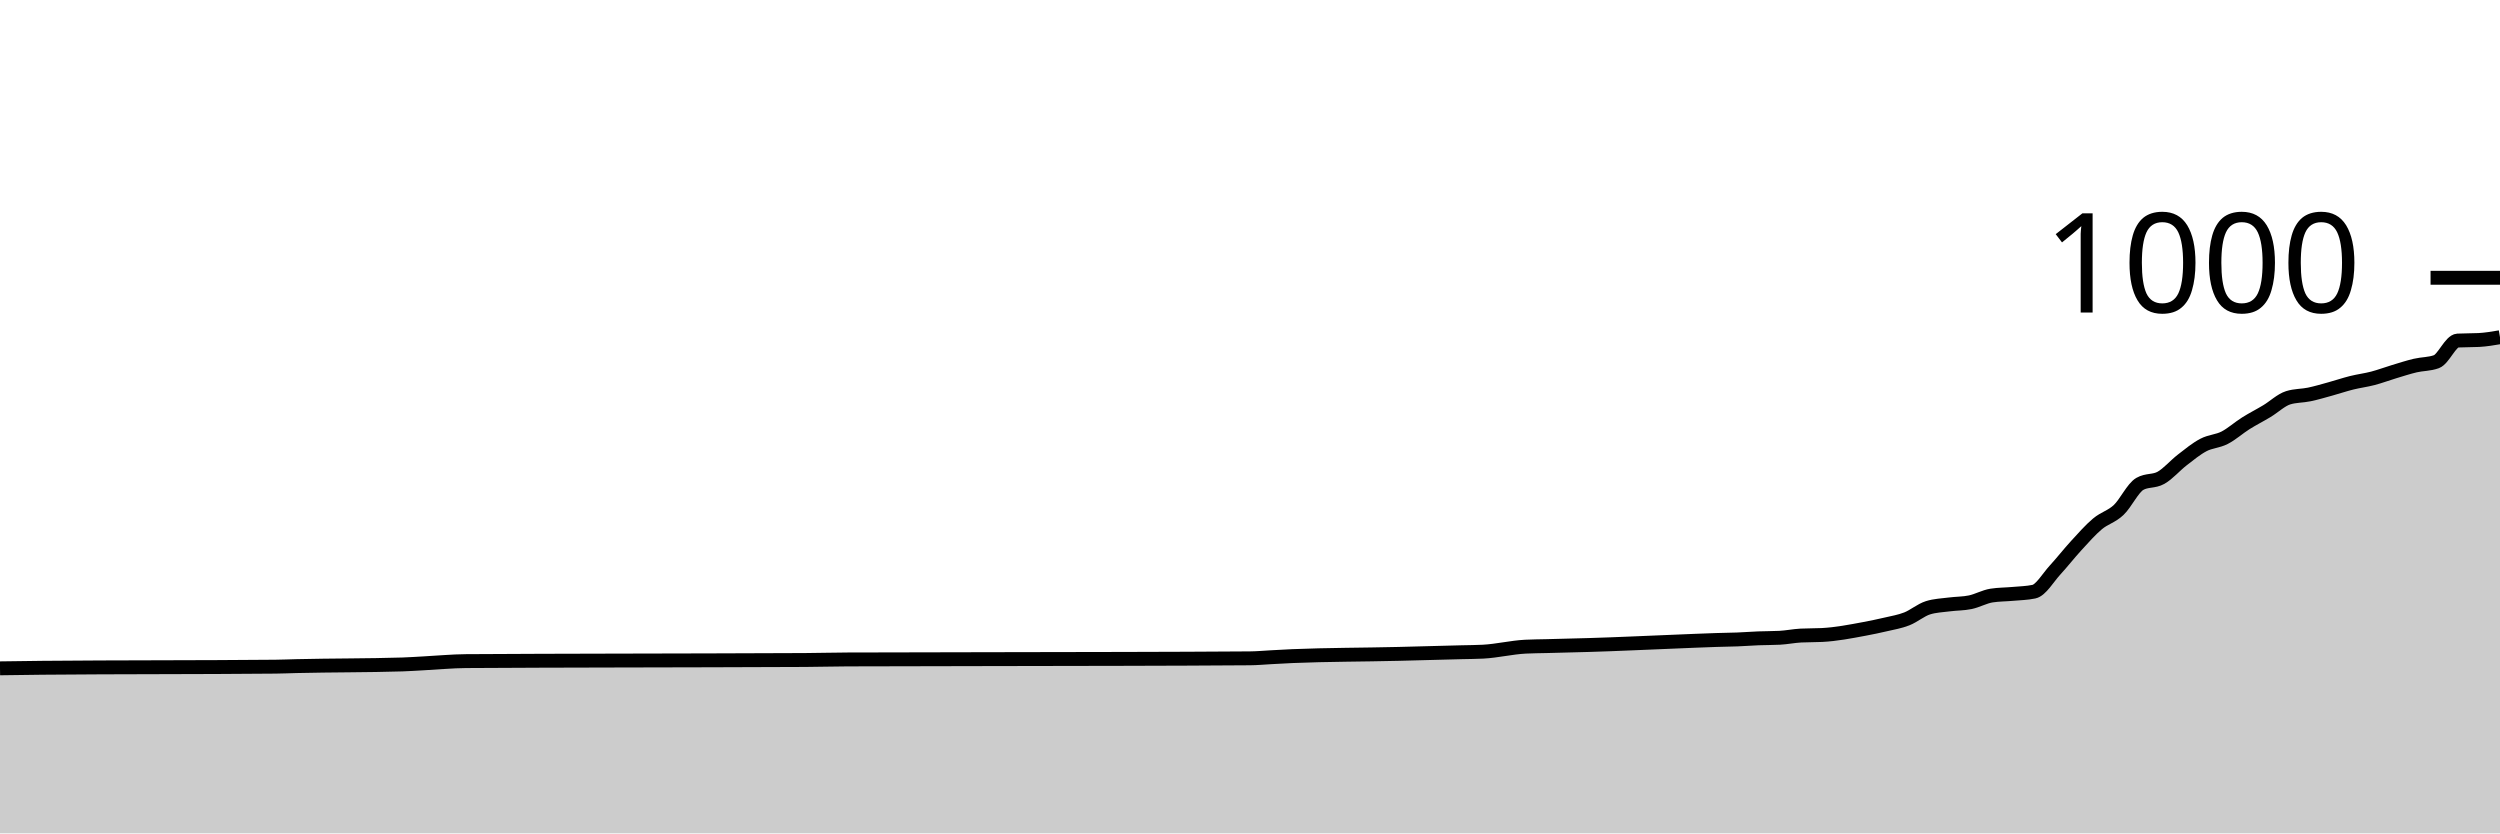
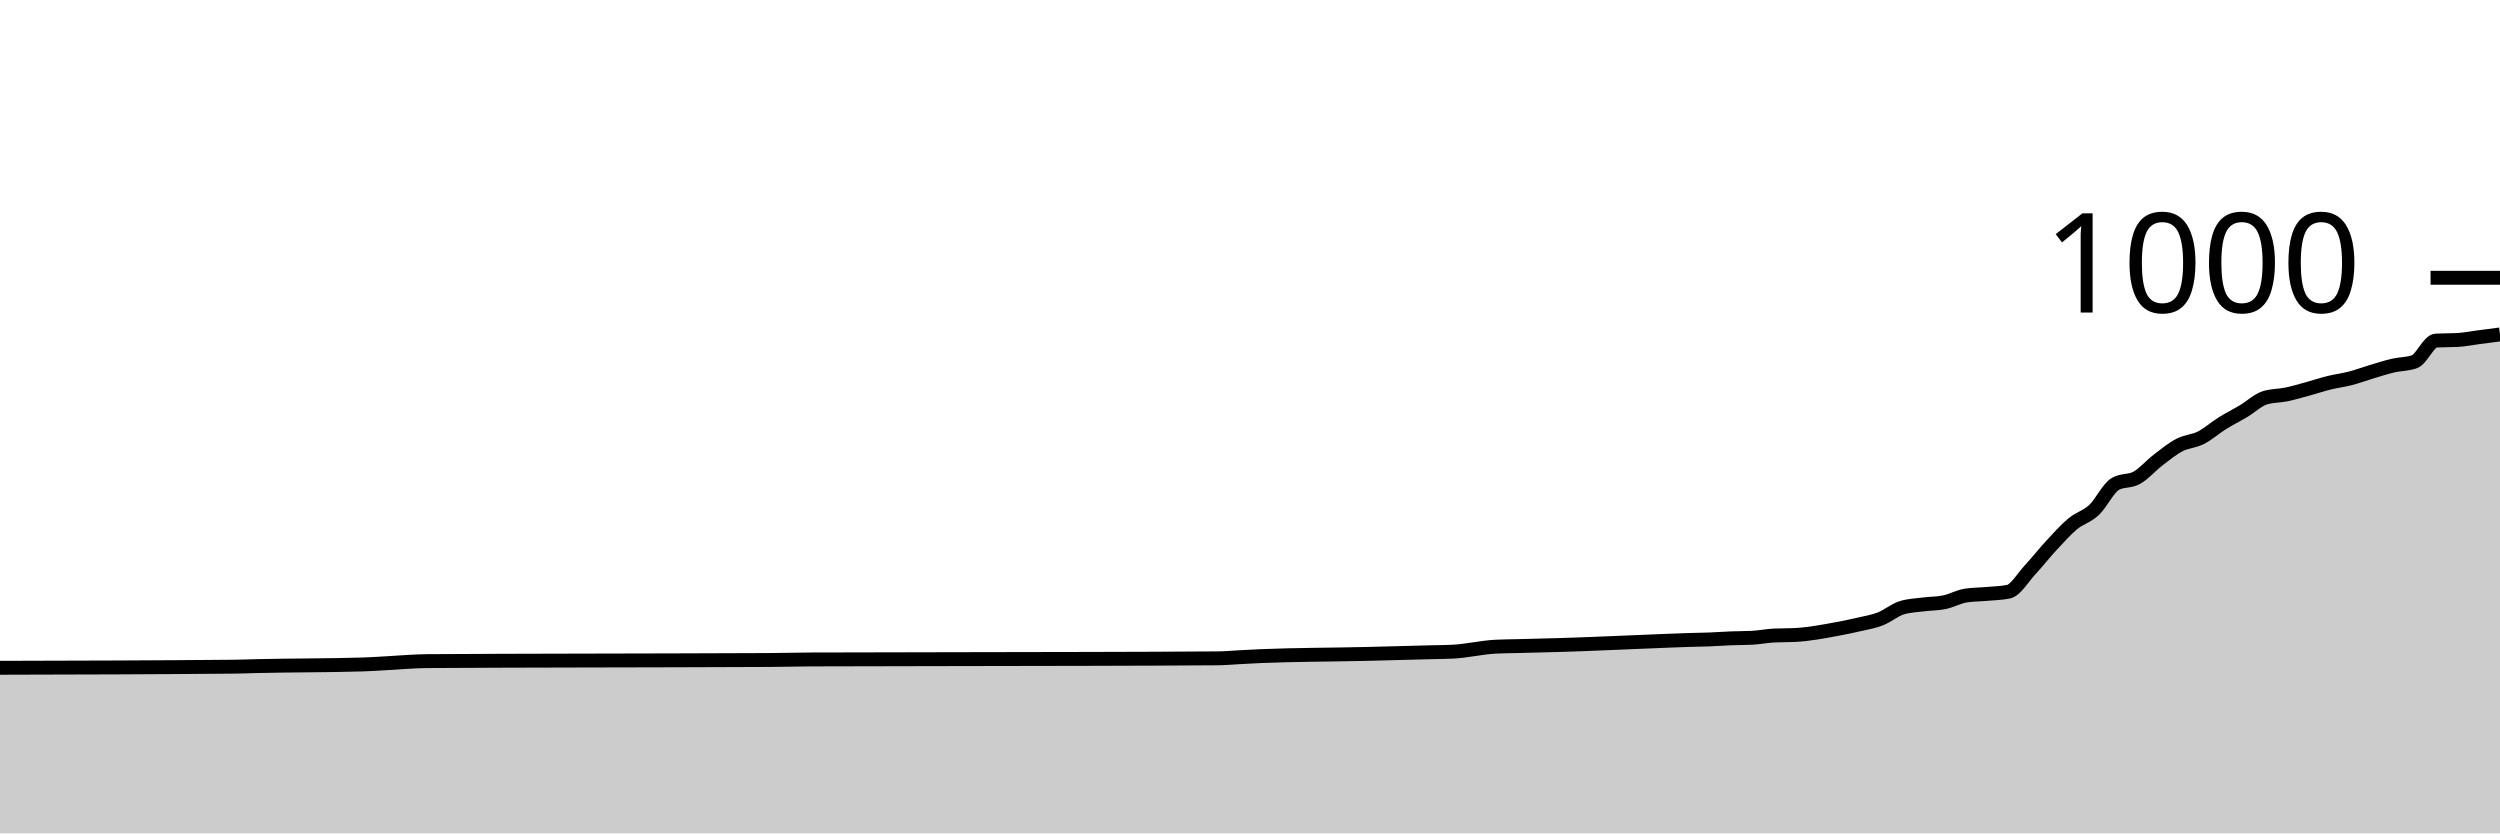
<svg xmlns="http://www.w3.org/2000/svg" viewBox="0 0 180 60">
  <g transform="translate(0,20)">
-     <path class="area" fill="rgba(0, 0, 0, 0.2)" d="M0,28.12C1.017,28.105,2.034,28.09,3.051,28.08C8.644,28.027,14.237,28.053,19.831,28C20.339,27.995,20.847,27.972,21.356,27.96C23.898,27.898,26.441,27.92,28.983,27.84C29.492,27.824,30,27.787,30.508,27.76C31.525,27.707,32.542,27.608,33.559,27.6C37.119,27.573,40.678,27.572,44.237,27.56C48.814,27.545,53.39,27.547,57.966,27.52C58.983,27.514,60,27.484,61.017,27.48C67.627,27.453,74.237,27.464,80.847,27.44C83.898,27.429,86.949,27.427,90,27.4C90.508,27.396,91.017,27.347,91.525,27.32C92.034,27.293,92.542,27.261,93.051,27.24C95.593,27.133,98.136,27.143,100.678,27.08C101.695,27.055,102.712,27.027,103.729,27C104.237,26.987,104.746,26.973,105.254,26.96C105.763,26.947,106.271,26.947,106.78,26.92C107.797,26.867,108.814,26.613,109.831,26.56C110.339,26.533,110.847,26.533,111.356,26.52C111.864,26.507,112.373,26.493,112.881,26.48C113.39,26.467,113.898,26.455,114.407,26.44C116.441,26.381,118.475,26.28,120.508,26.2C121.525,26.16,122.542,26.111,123.559,26.08C124.068,26.064,124.576,26.06,125.085,26.04C125.593,26.02,126.102,25.98,126.61,25.96C127.119,25.94,127.627,25.947,128.136,25.92C128.644,25.893,129.153,25.787,129.661,25.76C130.169,25.733,130.678,25.747,131.186,25.72C132.203,25.667,133.22,25.471,134.237,25.28C134.746,25.184,135.254,25.08,135.763,24.96C136.271,24.84,136.78,24.76,137.288,24.56C137.797,24.36,138.305,23.92,138.814,23.76C139.322,23.6,139.831,23.587,140.339,23.52C140.847,23.453,141.356,23.467,141.864,23.36C142.373,23.253,142.881,22.96,143.39,22.88C143.898,22.8,144.407,22.807,144.915,22.76C145.424,22.713,145.932,22.707,146.441,22.6C146.949,22.493,147.458,21.593,147.966,21.04C148.475,20.487,148.983,19.833,149.492,19.28C150,18.727,150.508,18.147,151.017,17.72C151.525,17.293,152.034,17.2,152.542,16.72C153.051,16.24,153.559,15.133,154.068,14.84C154.576,14.547,155.085,14.687,155.593,14.4C156.102,14.113,156.61,13.513,157.119,13.12C157.627,12.727,158.136,12.307,158.644,12.04C159.153,11.773,159.661,11.78,160.169,11.52C160.678,11.26,161.186,10.8,161.695,10.48C162.203,10.16,162.712,9.907,163.22,9.6C163.729,9.293,164.237,8.8,164.746,8.64C165.254,8.48,165.763,8.507,166.271,8.4C166.78,8.293,167.288,8.14,167.797,8C168.305,7.86,168.814,7.687,169.322,7.56C169.831,7.433,170.339,7.373,170.847,7.24C171.356,7.107,171.864,6.913,172.373,6.76C172.881,6.607,173.39,6.44,173.898,6.32C174.407,6.2,174.915,6.227,175.424,6.04C175.932,5.853,176.441,4.547,176.949,4.52C177.458,4.493,177.966,4.507,178.475,4.48C178.983,4.453,179.492,4.367,180,4.28L180,40C179.492,40,178.983,40,178.475,40C177.966,40,177.458,40,176.949,40C176.441,40,175.932,40,175.424,40C174.915,40,174.407,40,173.898,40C173.39,40,172.881,40,172.373,40C171.864,40,171.356,40,170.847,40C170.339,40,169.831,40,169.322,40C168.814,40,168.305,40,167.797,40C167.288,40,166.78,40,166.271,40C165.763,40,165.254,40,164.746,40C164.237,40,163.729,40,163.22,40C162.712,40,162.203,40,161.695,40C161.186,40,160.678,40,160.169,40C159.661,40,159.153,40,158.644,40C158.136,40,157.627,40,157.119,40C156.61,40,156.102,40,155.593,40C155.085,40,154.576,40,154.068,40C153.559,40,153.051,40,152.542,40C152.034,40,151.525,40,151.017,40C150.508,40,150,40,149.492,40C148.983,40,148.475,40,147.966,40C147.458,40,146.949,40,146.441,40C145.932,40,145.424,40,144.915,40C144.407,40,143.898,40,143.39,40C142.881,40,142.373,40,141.864,40C141.356,40,140.847,40,140.339,40C139.831,40,139.322,40,138.814,40C138.305,40,137.797,40,137.288,40C136.78,40,136.271,40,135.763,40C135.254,40,134.746,40,134.237,40C133.22,40,132.203,40,131.186,40C130.678,40,130.169,40,129.661,40C129.153,40,128.644,40,128.136,40C127.627,40,127.119,40,126.61,40C126.102,40,125.593,40,125.085,40C124.576,40,124.068,40,123.559,40C122.542,40,121.525,40,120.508,40C118.475,40,116.441,40,114.407,40C113.898,40,113.39,40,112.881,40C112.373,40,111.864,40,111.356,40C110.847,40,110.339,40,109.831,40C108.814,40,107.797,40,106.78,40C106.271,40,105.763,40,105.254,40C104.746,40,104.237,40,103.729,40C102.712,40,101.695,40,100.678,40C98.136,40,95.593,40,93.051,40C92.542,40,92.034,40,91.525,40C91.017,40,90.508,40,90,40C86.949,40,83.898,40,80.847,40C74.237,40,67.627,40,61.017,40C60,40,58.983,40,57.966,40C53.39,40,48.814,40,44.237,40C40.678,40,37.119,40,33.559,40C32.542,40,31.525,40,30.508,40C30,40,29.492,40,28.983,40C26.441,40,23.898,40,21.356,40C20.847,40,20.339,40,19.831,40C14.237,40,8.644,40,3.051,40C2.034,40,1.017,40,0,40Z" />
-     <path class="line" stroke="black" fill="none" d="M0,28.12C1.017,28.105,2.034,28.09,3.051,28.08C8.644,28.027,14.237,28.053,19.831,28C20.339,27.995,20.847,27.972,21.356,27.96C23.898,27.898,26.441,27.92,28.983,27.84C29.492,27.824,30,27.787,30.508,27.76C31.525,27.707,32.542,27.608,33.559,27.6C37.119,27.573,40.678,27.572,44.237,27.56C48.814,27.545,53.39,27.547,57.966,27.52C58.983,27.514,60,27.484,61.017,27.48C67.627,27.453,74.237,27.464,80.847,27.44C83.898,27.429,86.949,27.427,90,27.4C90.508,27.396,91.017,27.347,91.525,27.32C92.034,27.293,92.542,27.261,93.051,27.24C95.593,27.133,98.136,27.143,100.678,27.08C101.695,27.055,102.712,27.027,103.729,27C104.237,26.987,104.746,26.973,105.254,26.96C105.763,26.947,106.271,26.947,106.78,26.92C107.797,26.867,108.814,26.613,109.831,26.56C110.339,26.533,110.847,26.533,111.356,26.52C111.864,26.507,112.373,26.493,112.881,26.48C113.39,26.467,113.898,26.455,114.407,26.44C116.441,26.381,118.475,26.28,120.508,26.2C121.525,26.16,122.542,26.111,123.559,26.08C124.068,26.064,124.576,26.06,125.085,26.04C125.593,26.02,126.102,25.98,126.61,25.96C127.119,25.94,127.627,25.947,128.136,25.92C128.644,25.893,129.153,25.787,129.661,25.76C130.169,25.733,130.678,25.747,131.186,25.72C132.203,25.667,133.22,25.471,134.237,25.28C134.746,25.184,135.254,25.08,135.763,24.96C136.271,24.84,136.78,24.76,137.288,24.56C137.797,24.36,138.305,23.92,138.814,23.76C139.322,23.6,139.831,23.587,140.339,23.52C140.847,23.453,141.356,23.467,141.864,23.36C142.373,23.253,142.881,22.96,143.39,22.88C143.898,22.8,144.407,22.807,144.915,22.76C145.424,22.713,145.932,22.707,146.441,22.6C146.949,22.493,147.458,21.593,147.966,21.04C148.475,20.487,148.983,19.833,149.492,19.28C150,18.727,150.508,18.147,151.017,17.72C151.525,17.293,152.034,17.2,152.542,16.72C153.051,16.24,153.559,15.133,154.068,14.84C154.576,14.547,155.085,14.687,155.593,14.4C156.102,14.113,156.61,13.513,157.119,13.12C157.627,12.727,158.136,12.307,158.644,12.04C159.153,11.773,159.661,11.78,160.169,11.52C160.678,11.26,161.186,10.8,161.695,10.48C162.203,10.16,162.712,9.907,163.22,9.6C163.729,9.293,164.237,8.8,164.746,8.64C165.254,8.48,165.763,8.507,166.271,8.4C166.78,8.293,167.288,8.14,167.797,8C168.305,7.86,168.814,7.687,169.322,7.56C169.831,7.433,170.339,7.373,170.847,7.24C171.356,7.107,171.864,6.913,172.373,6.76C172.881,6.607,173.39,6.44,173.898,6.32C174.407,6.2,174.915,6.227,175.424,6.04C175.932,5.853,176.441,4.547,176.949,4.52C177.458,4.493,177.966,4.507,178.475,4.48C178.983,4.453,179.492,4.367,180,4.28" />
+     <path class="area" fill="rgba(0, 0, 0, 0.2)" d="M0,28.08C5.641,28.067,11.282,28.053,16.923,28C17.436,27.995,17.949,27.972,18.462,27.96C21.026,27.898,23.59,27.92,26.154,27.84C26.667,27.824,27.179,27.787,27.692,27.76C28.718,27.707,29.744,27.608,30.769,27.6C34.359,27.573,37.949,27.572,41.538,27.56C46.154,27.545,50.769,27.547,55.385,27.52C56.41,27.514,57.436,27.484,58.462,27.48C65.128,27.453,71.795,27.464,78.462,27.44C81.538,27.429,84.615,27.427,87.692,27.4C88.205,27.396,88.718,27.347,89.231,27.32C89.744,27.293,90.256,27.261,90.769,27.24C93.333,27.133,95.897,27.143,98.462,27.08C99.487,27.055,100.513,27.027,101.538,27C102.051,26.987,102.564,26.973,103.077,26.96C103.59,26.947,104.103,26.947,104.615,26.92C105.641,26.867,106.667,26.613,107.692,26.56C108.205,26.533,108.718,26.533,109.231,26.52C109.744,26.507,110.256,26.493,110.769,26.48C111.282,26.467,111.795,26.455,112.308,26.44C114.359,26.381,116.41,26.28,118.462,26.2C119.487,26.16,120.513,26.111,121.538,26.08C122.051,26.064,122.564,26.06,123.077,26.04C123.59,26.02,124.103,25.98,124.615,25.96C125.128,25.94,125.641,25.947,126.154,25.92C126.667,25.893,127.179,25.787,127.692,25.76C128.205,25.733,128.718,25.747,129.231,25.72C130.256,25.667,131.282,25.471,132.308,25.28C132.821,25.184,133.333,25.08,133.846,24.96C134.359,24.84,134.872,24.76,135.385,24.56C135.897,24.36,136.41,23.92,136.923,23.76C137.436,23.6,137.949,23.587,138.462,23.52C138.974,23.453,139.487,23.467,140,23.36C140.513,23.253,141.026,22.96,141.538,22.88C142.051,22.8,142.564,22.807,143.077,22.76C143.59,22.713,144.103,22.707,144.615,22.6C145.128,22.493,145.641,21.593,146.154,21.04C146.667,20.487,147.179,19.833,147.692,19.28C148.205,18.727,148.718,18.147,149.231,17.72C149.744,17.293,150.256,17.2,150.769,16.72C151.282,16.24,151.795,15.133,152.308,14.84C152.821,14.547,153.333,14.687,153.846,14.4C154.359,14.113,154.872,13.513,155.385,13.12C155.897,12.727,156.41,12.307,156.923,12.04C157.436,11.773,157.949,11.78,158.462,11.52C158.974,11.26,159.487,10.8,160,10.48C160.513,10.16,161.026,9.907,161.538,9.6C162.051,9.293,162.564,8.8,163.077,8.64C163.59,8.48,164.103,8.507,164.615,8.4C165.128,8.293,165.641,8.14,166.154,8C166.667,7.86,167.179,7.687,167.692,7.56C168.205,7.433,168.718,7.373,169.231,7.24C169.744,7.107,170.256,6.913,170.769,6.76C171.282,6.607,171.795,6.44,172.308,6.32C172.821,6.2,173.333,6.227,173.846,6.04C174.359,5.853,174.872,4.547,175.385,4.52C175.897,4.493,176.41,4.507,176.923,4.48C177.436,4.453,177.949,4.347,178.462,4.28C178.974,4.213,179.487,4.147,180,4.08L180,40C179.487,40,178.974,40,178.462,40C177.949,40,177.436,40,176.923,40C176.41,40,175.897,40,175.385,40C174.872,40,174.359,40,173.846,40C173.333,40,172.821,40,172.308,40C171.795,40,171.282,40,170.769,40C170.256,40,169.744,40,169.231,40C168.718,40,168.205,40,167.692,40C167.179,40,166.667,40,166.154,40C165.641,40,165.128,40,164.615,40C164.103,40,163.59,40,163.077,40C162.564,40,162.051,40,161.538,40C161.026,40,160.513,40,160,40C159.487,40,158.974,40,158.462,40C157.949,40,157.436,40,156.923,40C156.41,40,155.897,40,155.385,40C154.872,40,154.359,40,153.846,40C153.333,40,152.821,40,152.308,40C151.795,40,151.282,40,150.769,40C150.256,40,149.744,40,149.231,40C148.718,40,148.205,40,147.692,40C147.179,40,146.667,40,146.154,40C145.641,40,145.128,40,144.615,40C144.103,40,143.59,40,143.077,40C142.564,40,142.051,40,141.538,40C141.026,40,140.513,40,140,40C139.487,40,138.974,40,138.462,40C137.949,40,137.436,40,136.923,40C136.41,40,135.897,40,135.385,40C134.872,40,134.359,40,133.846,40C133.333,40,132.821,40,132.308,40C131.282,40,130.256,40,129.231,40C128.718,40,128.205,40,127.692,40C127.179,40,126.667,40,126.154,40C125.641,40,125.128,40,124.615,40C124.103,40,123.59,40,123.077,40C122.564,40,122.051,40,121.538,40C120.513,40,119.487,40,118.462,40C116.41,40,114.359,40,112.308,40C111.795,40,111.282,40,110.769,40C110.256,40,109.744,40,109.231,40C108.718,40,108.205,40,107.692,40C106.667,40,105.641,40,104.615,40C104.103,40,103.59,40,103.077,40C102.564,40,102.051,40,101.538,40C100.513,40,99.487,40,98.462,40C95.897,40,93.333,40,90.769,40C90.256,40,89.744,40,89.231,40C88.718,40,88.205,40,87.692,40C84.615,40,81.538,40,78.462,40C71.795,40,65.128,40,58.462,40C57.436,40,56.41,40,55.385,40C50.769,40,46.154,40,41.538,40C37.949,40,34.359,40,30.769,40C29.744,40,28.718,40,27.692,40C27.179,40,26.667,40,26.154,40C23.59,40,21.026,40,18.462,40C17.949,40,17.436,40,16.923,40C11.282,40,5.641,40,0,40Z" />
+     <path class="line" stroke="black" fill="none" d="M0,28.08C5.641,28.067,11.282,28.053,16.923,28C17.436,27.995,17.949,27.972,18.462,27.96C21.026,27.898,23.59,27.92,26.154,27.84C26.667,27.824,27.179,27.787,27.692,27.76C28.718,27.707,29.744,27.608,30.769,27.6C34.359,27.573,37.949,27.572,41.538,27.56C46.154,27.545,50.769,27.547,55.385,27.52C56.41,27.514,57.436,27.484,58.462,27.48C65.128,27.453,71.795,27.464,78.462,27.44C81.538,27.429,84.615,27.427,87.692,27.4C88.205,27.396,88.718,27.347,89.231,27.32C89.744,27.293,90.256,27.261,90.769,27.24C93.333,27.133,95.897,27.143,98.462,27.08C99.487,27.055,100.513,27.027,101.538,27C102.051,26.987,102.564,26.973,103.077,26.96C103.59,26.947,104.103,26.947,104.615,26.92C105.641,26.867,106.667,26.613,107.692,26.56C108.205,26.533,108.718,26.533,109.231,26.52C109.744,26.507,110.256,26.493,110.769,26.48C111.282,26.467,111.795,26.455,112.308,26.44C114.359,26.381,116.41,26.28,118.462,26.2C119.487,26.16,120.513,26.111,121.538,26.08C122.051,26.064,122.564,26.06,123.077,26.04C123.59,26.02,124.103,25.98,124.615,25.96C125.128,25.94,125.641,25.947,126.154,25.92C126.667,25.893,127.179,25.787,127.692,25.76C128.205,25.733,128.718,25.747,129.231,25.72C130.256,25.667,131.282,25.471,132.308,25.28C132.821,25.184,133.333,25.08,133.846,24.96C134.359,24.84,134.872,24.76,135.385,24.56C135.897,24.36,136.41,23.92,136.923,23.76C137.436,23.6,137.949,23.587,138.462,23.52C138.974,23.453,139.487,23.467,140,23.36C140.513,23.253,141.026,22.96,141.538,22.88C142.051,22.8,142.564,22.807,143.077,22.76C143.59,22.713,144.103,22.707,144.615,22.6C145.128,22.493,145.641,21.593,146.154,21.04C146.667,20.487,147.179,19.833,147.692,19.28C148.205,18.727,148.718,18.147,149.231,17.72C149.744,17.293,150.256,17.2,150.769,16.72C151.282,16.24,151.795,15.133,152.308,14.84C152.821,14.547,153.333,14.687,153.846,14.4C154.359,14.113,154.872,13.513,155.385,13.12C155.897,12.727,156.41,12.307,156.923,12.04C157.436,11.773,157.949,11.78,158.462,11.52C158.974,11.26,159.487,10.8,160,10.48C160.513,10.16,161.026,9.907,161.538,9.6C162.051,9.293,162.564,8.8,163.077,8.64C163.59,8.48,164.103,8.507,164.615,8.4C165.128,8.293,165.641,8.14,166.154,8C166.667,7.86,167.179,7.687,167.692,7.56C168.205,7.433,168.718,7.373,169.231,7.24C169.744,7.107,170.256,6.913,170.769,6.76C171.282,6.607,171.795,6.44,172.308,6.32C172.821,6.2,173.333,6.227,173.846,6.04C174.359,5.853,174.872,4.547,175.385,4.52C175.897,4.493,176.41,4.507,176.923,4.48C177.436,4.453,177.949,4.347,178.462,4.28C178.974,4.213,179.487,4.147,180,4.08" />
    <path class="axis-ceiling" stroke-width="1" stroke="black" fill="none" d="M175,0L180,0" />
    <text class="axis-ceiling-label" font-family="sans-serif" text-anchor="end" font-size="10px" x="170" y="2.5">1000</text>
  </g>
</svg>
